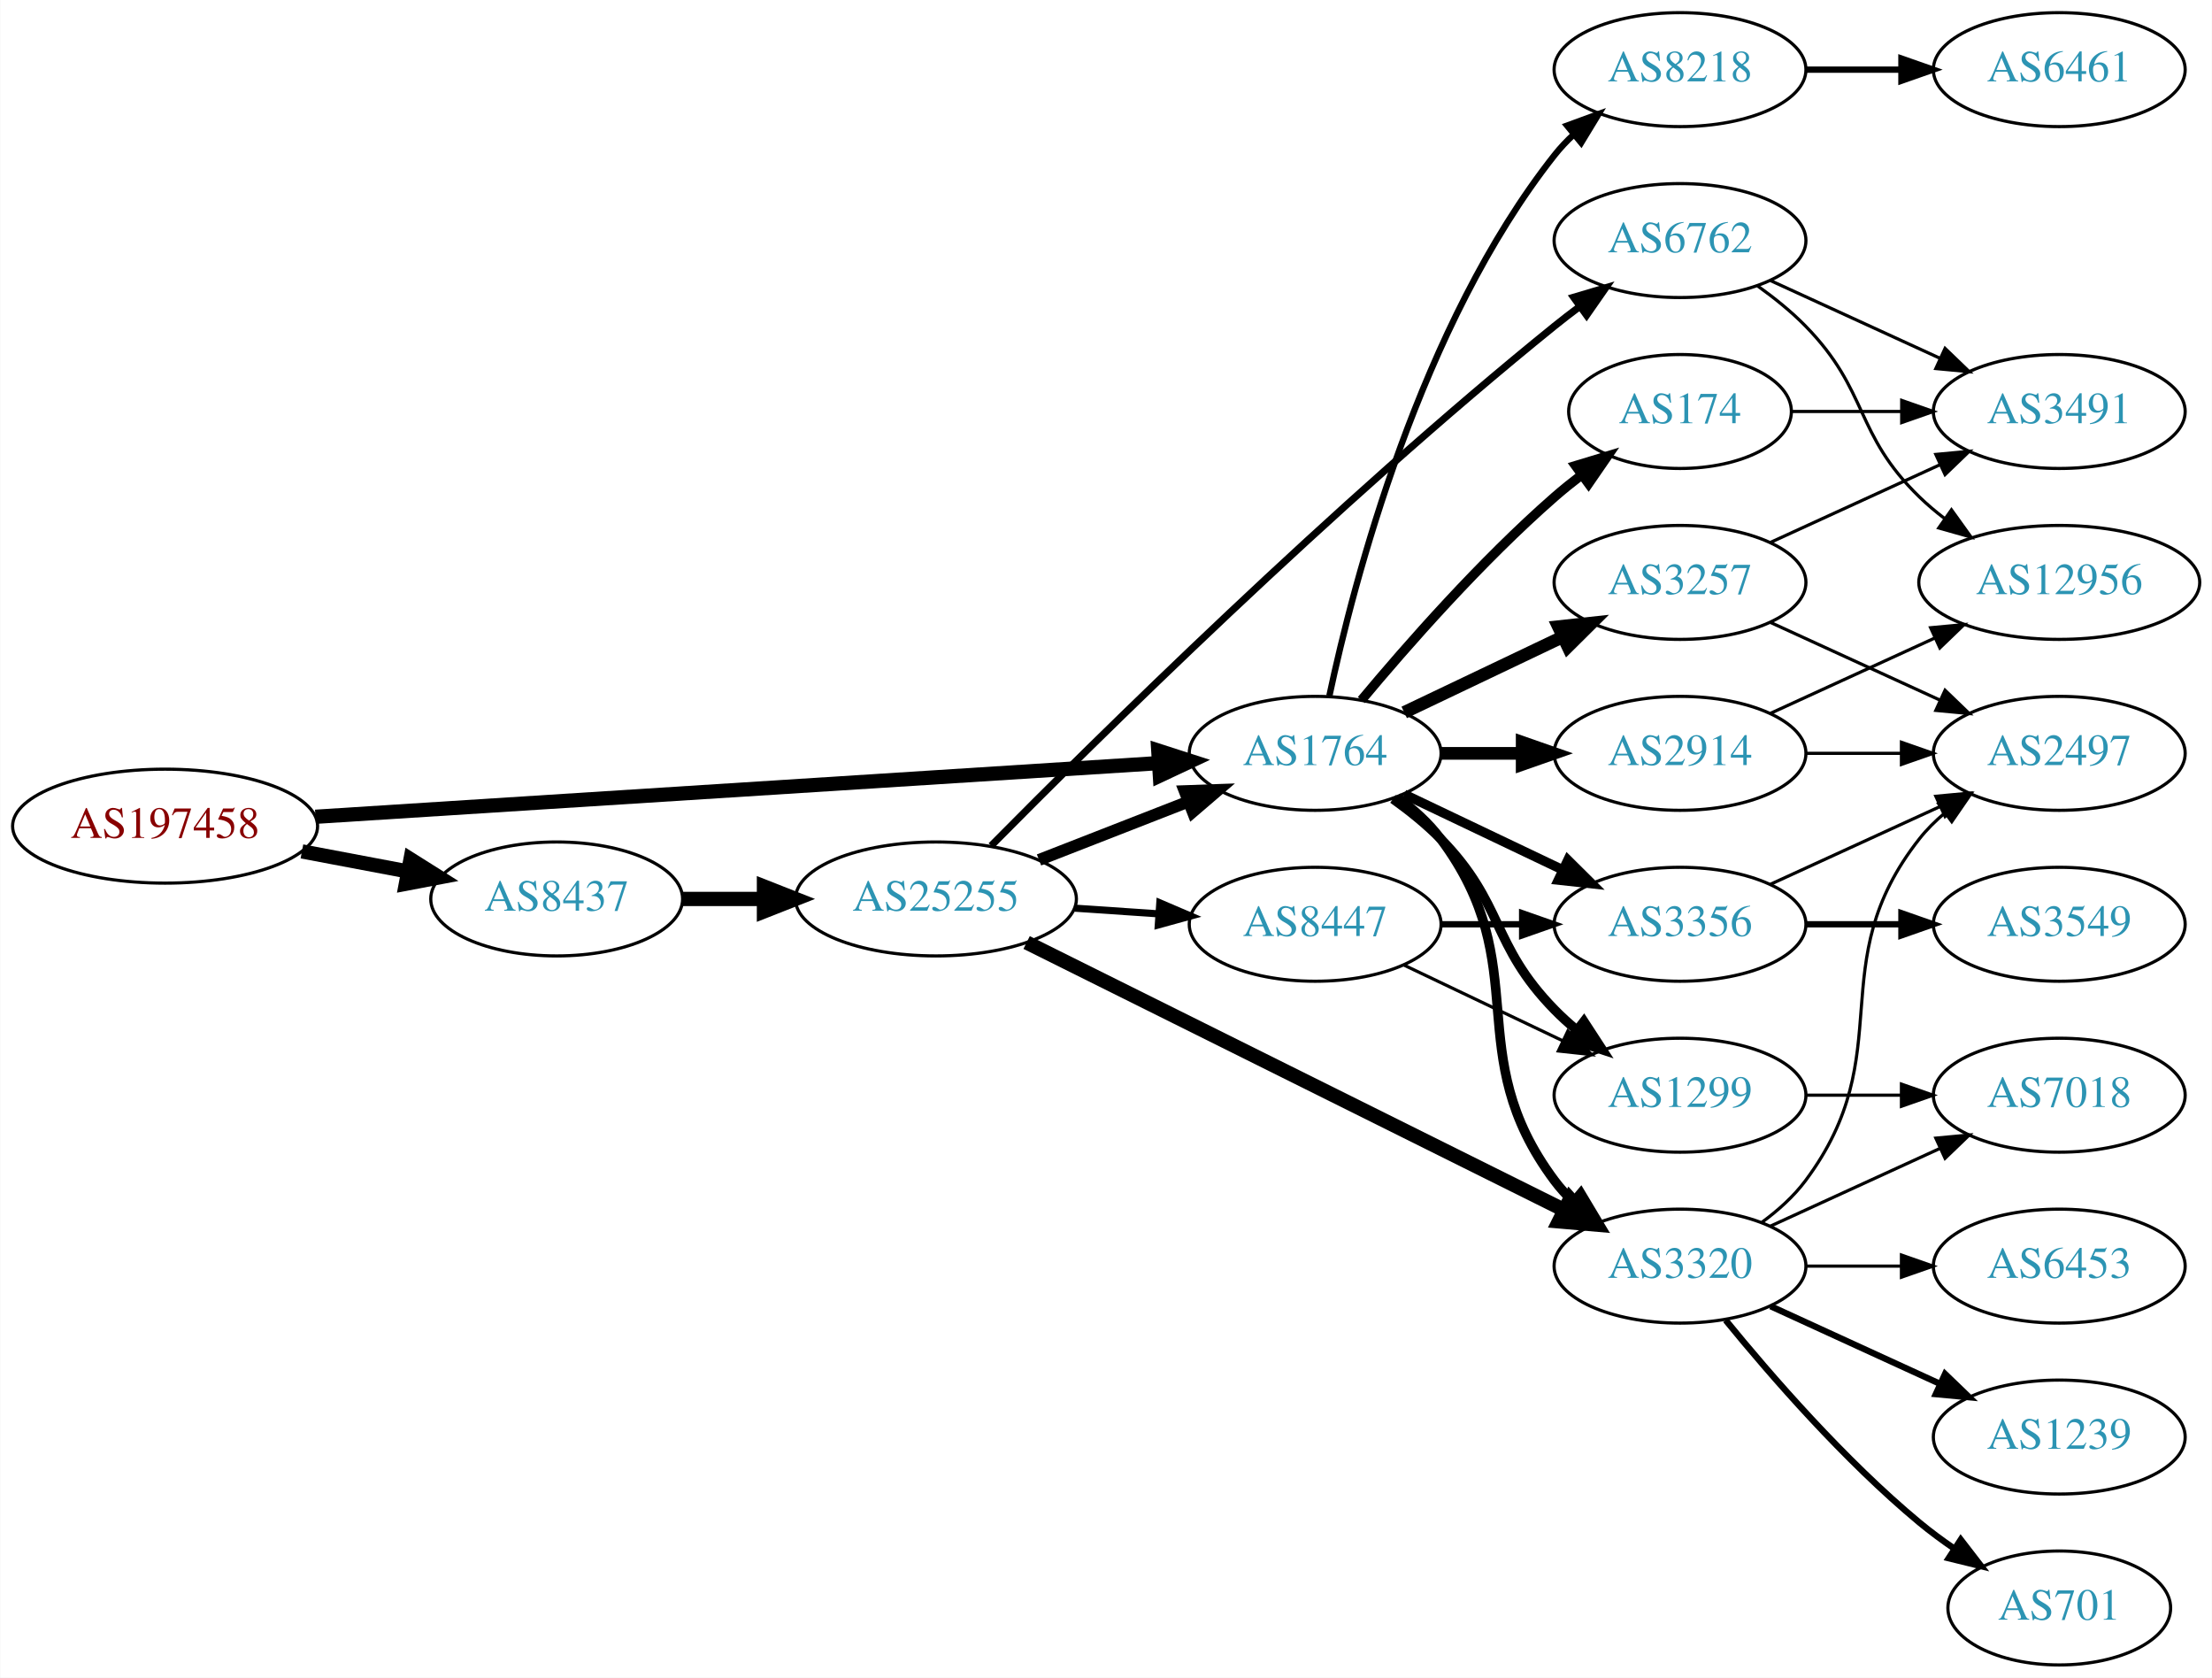
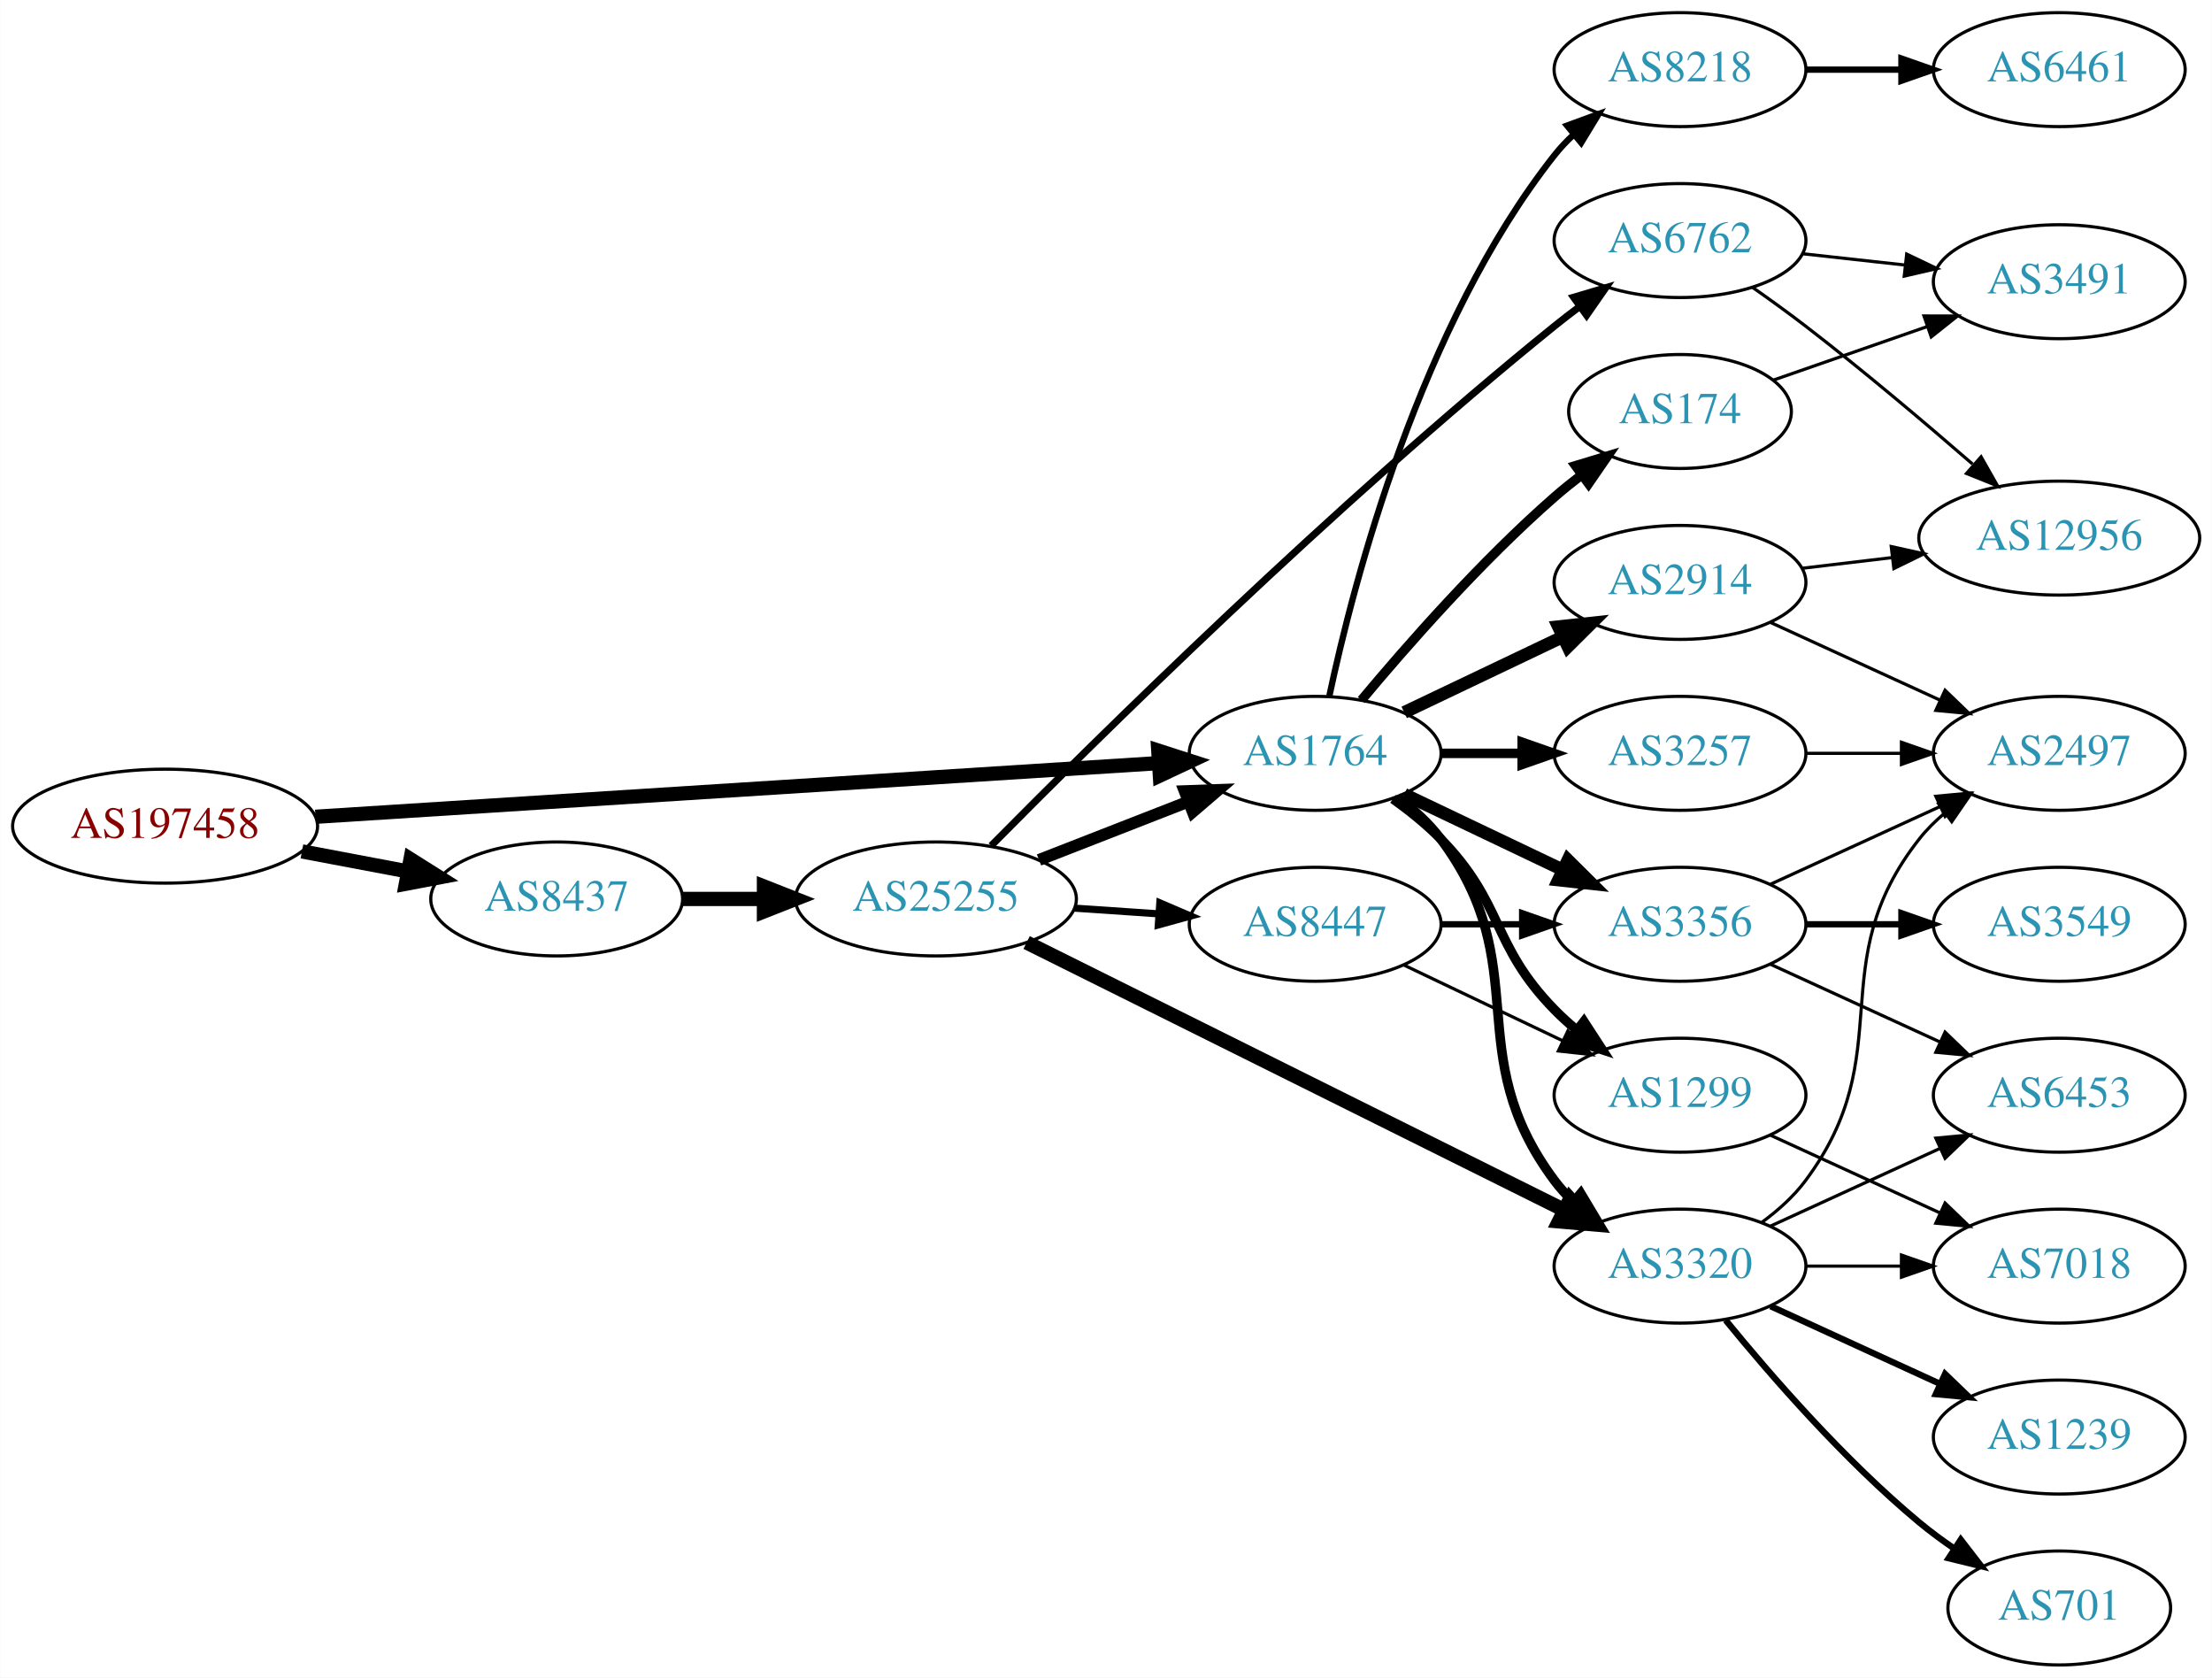
<svg xmlns="http://www.w3.org/2000/svg" xmlns:xlink="http://www.w3.org/1999/xlink" width="699pt" height="530pt" viewBox="0.00 0.00 698.85 530.00">
  <g id="graph0" class="graph" transform="scale(1 1) rotate(0) translate(4 526)">
    <polygon fill="white" stroke="none" points="-4,4 -4,-526 694.855,-526 694.855,4 -4,4" />
    <g id="node1" class="node">
      <g id="a_node1">
        <a xlink:href="/asn/197458" xlink:title="AS197458 ~ OPEC-AS [AT]">
          <ellipse fill="#ffffff" stroke="black" cx="48.096" cy="-265" rx="48.192" ry="18" />
          <text text-anchor="middle" x="48.096" y="-261.3" font-family="Times,serif" font-size="14.00" fill="#880000">AS197458</text>
        </a>
      </g>
    </g>
    <g id="node2" class="node">
      <g id="a_node2">
        <a xlink:href="/asn/1764" xlink:title="AS1764 ~ NEXTLAYER-AS [AT]">
          <ellipse fill="#ffffff" stroke="black" cx="411.523" cy="-288" rx="39.794" ry="18" />
          <text text-anchor="middle" x="411.523" y="-284.3" font-family="Times,serif" font-size="14.00" fill="#2c94b3">AS1764</text>
        </a>
      </g>
    </g>
    <g id="edge1" class="edge">
      <path fill="none" stroke="black" stroke-width="4.5" d="M95.606,-267.96C164.246,-272.328 292.062,-280.462 361.896,-284.906" />
      <polygon fill="black" stroke="black" stroke-width="4.5" points="361.946,-288.854 372.176,-285.56 362.446,-280.995 361.946,-288.854" />
    </g>
    <g id="node3" class="node">
      <g id="a_node3">
        <a xlink:href="/asn/8437" xlink:title="AS8437 ~ Hutchison Drei Austria GmbH [AT]">
          <ellipse fill="#ffffff" stroke="black" cx="171.838" cy="-242" rx="39.794" ry="18" />
          <text text-anchor="middle" x="171.838" y="-238.3" font-family="Times,serif" font-size="14.00" fill="#2c94b3">AS8437</text>
        </a>
      </g>
    </g>
    <g id="edge2" class="edge">
      <path fill="none" stroke="black" stroke-width="4.5" d="M91.334,-257.02C102.165,-254.974 113.868,-252.763 124.877,-250.683" />
      <polygon fill="black" stroke="black" stroke-width="4.5" points="125.652,-254.544 134.748,-248.818 124.19,-246.806 125.652,-254.544" />
    </g>
    <g id="node4" class="node">
      <g id="a_node4">
        <a xlink:href="/asn/1299" xlink:title="AS1299 ~ Telia Carrier [EU]">
          <ellipse fill="#ffffff" stroke="black" cx="526.816" cy="-180" rx="39.794" ry="18" />
          <text text-anchor="middle" x="526.816" y="-176.3" font-family="Times,serif" font-size="14.00" fill="#2c94b3">AS1299</text>
        </a>
      </g>
    </g>
    <g id="edge3" class="edge">
      <path fill="none" stroke="black" stroke-width="3" d="M436.117,-273.611C441.373,-269.852 446.705,-265.563 451.17,-261 471.342,-240.383 466.997,-227.617 487.17,-207 489.262,-204.861 491.546,-202.782 493.922,-200.79" />
      <polygon fill="black" stroke="black" stroke-width="3" points="496.441,-203.268 502.222,-194.389 492.166,-197.725 496.441,-203.268" />
    </g>
    <g id="node5" class="node">
      <g id="a_node5">
+         <a xlink:href="/asn/8218" xlink:title="AS8218 ~ legacy Neotelecoms [FR]">
+           <ellipse fill="#ffffff" stroke="black" cx="526.816" cy="-504" rx="39.794" ry="18" />
+           <text text-anchor="middle" x="526.816" y="-500.3" font-family="Times,serif" font-size="14.00" fill="#2c94b3">AS8218</text>
+         </a>
+       </g>
+     </g>
+     <g id="edge4" class="edge">
+       <path fill="none" stroke="black" stroke-width="2" d="M416.013,-306.16C423.644,-342.03 444.636,-423.155 487.17,-477 488.977,-479.288 491.03,-481.462 493.225,-483.51" />
+       <polygon fill="black" stroke="black" stroke-width="2" points="491.135,-486.323 501.084,-489.966 495.578,-480.914 491.135,-486.323" />
+     </g>
+     <g id="node6" class="node">
+       <g id="a_node6">
        <a xlink:href="/asn/3320" xlink:title="AS3320 ~ DTAG [DE]">
          <ellipse fill="#ffffff" stroke="black" cx="526.816" cy="-126" rx="39.794" ry="18" />
          <text text-anchor="middle" x="526.816" y="-122.3" font-family="Times,serif" font-size="14.00" fill="#2c94b3">AS3320</text>
        </a>
      </g>
    </g>
-     <g id="edge4" class="edge">
+     <g id="edge5" class="edge">
      <path fill="none" stroke="black" stroke-width="3" d="M437.454,-274.118C442.53,-270.389 447.448,-265.984 451.17,-261 481.441,-220.458 456.898,-193.542 487.17,-153 488.914,-150.664 490.921,-148.455 493.085,-146.383" />
      <polygon fill="black" stroke="black" stroke-width="3" points="495.444,-148.973 500.885,-139.882 490.963,-143.595 495.444,-148.973" />
    </g>
-     <g id="node6" class="node">
-       <g id="a_node6">
-         <a xlink:href="/asn/2914" xlink:title="AS2914 ~ NTT America, Inc. [US]">
-           <ellipse fill="#ffffff" stroke="black" cx="526.816" cy="-288" rx="39.794" ry="18" />
-           <text text-anchor="middle" x="526.816" y="-284.3" font-family="Times,serif" font-size="14.00" fill="#2c94b3">AS2914</text>
-         </a>
-       </g>
-     </g>
-     <g id="edge5" class="edge">
-       <path fill="none" stroke="black" stroke-width="4" d="M451.195,-288C459.398,-288 468.162,-288 476.694,-288" />
-       <polygon fill="black" stroke="black" stroke-width="4" points="476.934,-291.5 486.934,-288 476.933,-284.5 476.934,-291.5" />
-     </g>
    <g id="node7" class="node">
      <g id="a_node7">
+         <a xlink:href="/asn/3356" xlink:title="AS3356 ~ Level 3 Parent, LLC [US]">
+           <ellipse fill="#ffffff" stroke="black" cx="526.816" cy="-234" rx="39.794" ry="18" />
+           <text text-anchor="middle" x="526.816" y="-230.3" font-family="Times,serif" font-size="14.00" fill="#2c94b3">AS3356</text>
+         </a>
+       </g>
+     </g>
+     <g id="edge6" class="edge">
+       <path fill="none" stroke="black" stroke-width="4" d="M439.66,-275.066C454.654,-267.919 473.475,-258.948 489.698,-251.215" />
+       <polygon fill="black" stroke="black" stroke-width="4" points="491.38,-254.291 498.901,-246.829 488.368,-247.972 491.38,-254.291" />
+     </g>
+     <g id="node8" class="node">
+       <g id="a_node8">
+         <a xlink:href="/asn/3257" xlink:title="AS3257 ~ GTT [DE]">
+           <ellipse fill="#ffffff" stroke="black" cx="526.816" cy="-288" rx="39.794" ry="18" />
+           <text text-anchor="middle" x="526.816" y="-284.3" font-family="Times,serif" font-size="14.00" fill="#2c94b3">AS3257</text>
+         </a>
+       </g>
+     </g>
+     <g id="edge7" class="edge">
+       <path fill="none" stroke="black" stroke-width="3" d="M451.195,-288C459.398,-288 468.162,-288 476.694,-288" />
+       <polygon fill="black" stroke="black" stroke-width="3" points="476.934,-291.5 486.934,-288 476.933,-284.5 476.934,-291.5" />
+     </g>
+     <g id="node9" class="node">
+       <g id="a_node9">
+         <a xlink:href="/asn/2914" xlink:title="AS2914 ~ NTT America, Inc. [US]">
+           <ellipse fill="#ffffff" stroke="black" cx="526.816" cy="-342" rx="39.794" ry="18" />
+           <text text-anchor="middle" x="526.816" y="-338.3" font-family="Times,serif" font-size="14.00" fill="#2c94b3">AS2914</text>
+         </a>
+       </g>
+     </g>
+     <g id="edge8" class="edge">
+       <path fill="none" stroke="black" stroke-width="4" d="M439.66,-300.934C454.654,-308.081 473.475,-317.052 489.698,-324.785" />
+       <polygon fill="black" stroke="black" stroke-width="4" points="488.368,-328.028 498.901,-329.171 491.38,-321.709 488.368,-328.028" />
+     </g>
+     <g id="node10" class="node">
+       <g id="a_node10">
        <a xlink:href="/asn/174" xlink:title="AS174 ~ Cogent Communications [US]">
          <ellipse fill="#ffffff" stroke="black" cx="526.816" cy="-396" rx="35.194" ry="18" />
          <text text-anchor="middle" x="526.816" y="-392.3" font-family="Times,serif" font-size="14.00" fill="#2c94b3">AS174</text>
        </a>
      </g>
    </g>
-     <g id="edge6" class="edge">
+     <g id="edge9" class="edge">
      <path fill="none" stroke="black" stroke-width="3" d="M426.153,-304.817C440.436,-321.929 463.982,-348.745 487.17,-369 489.839,-371.332 492.712,-373.648 495.642,-375.886" />
      <polygon fill="black" stroke="black" stroke-width="3" points="493.793,-378.87 503.934,-381.939 497.92,-373.216 493.793,-378.87" />
-     </g>
-     <g id="node8" class="node">
-       <g id="a_node8">
-         <a xlink:href="/asn/3356" xlink:title="AS3356 ~ Level 3 Parent, LLC [US]">
-           <ellipse fill="#ffffff" stroke="black" cx="526.816" cy="-234" rx="39.794" ry="18" />
-           <text text-anchor="middle" x="526.816" y="-230.3" font-family="Times,serif" font-size="14.00" fill="#2c94b3">AS3356</text>
-         </a>
-       </g>
-     </g>
-     <g id="edge7" class="edge">
-       <path fill="none" stroke="black" stroke-width="3" d="M439.66,-275.066C454.654,-267.919 473.475,-258.948 489.698,-251.215" />
-       <polygon fill="black" stroke="black" stroke-width="3" points="491.38,-254.291 498.901,-246.829 488.368,-247.972 491.38,-254.291" />
-     </g>
-     <g id="node9" class="node">
-       <g id="a_node9">
-         <a xlink:href="/asn/8218" xlink:title="AS8218 ~ legacy Neotelecoms [FR]">
-           <ellipse fill="#ffffff" stroke="black" cx="526.816" cy="-504" rx="39.794" ry="18" />
-           <text text-anchor="middle" x="526.816" y="-500.3" font-family="Times,serif" font-size="14.00" fill="#2c94b3">AS8218</text>
-         </a>
-       </g>
-     </g>
-     <g id="edge8" class="edge">
-       <path fill="none" stroke="black" stroke-width="2" d="M416.013,-306.16C423.644,-342.03 444.636,-423.155 487.17,-477 488.977,-479.288 491.03,-481.462 493.225,-483.51" />
-       <polygon fill="black" stroke="black" stroke-width="2" points="491.135,-486.323 501.084,-489.966 495.578,-480.914 491.135,-486.323" />
-     </g>
-     <g id="node10" class="node">
-       <g id="a_node10">
-         <a xlink:href="/asn/3257" xlink:title="AS3257 ~ GTT [DE]">
-           <ellipse fill="#ffffff" stroke="black" cx="526.816" cy="-342" rx="39.794" ry="18" />
-           <text text-anchor="middle" x="526.816" y="-338.3" font-family="Times,serif" font-size="14.00" fill="#2c94b3">AS3257</text>
-         </a>
-       </g>
-     </g>
-     <g id="edge9" class="edge">
-       <path fill="none" stroke="black" stroke-width="4" d="M439.66,-300.934C454.654,-308.081 473.475,-317.052 489.698,-324.785" />
-       <polygon fill="black" stroke="black" stroke-width="4" points="488.368,-328.028 498.901,-329.171 491.38,-321.709 488.368,-328.028" />
    </g>
    <g id="node20" class="node">
      <g id="a_node20">
        <a xlink:href="/asn/25255" xlink:title="AS25255 ~ ==&gt; TELE2 AUSTRIA &lt;== [AT]">
          <ellipse fill="#ffffff" stroke="black" cx="291.681" cy="-242" rx="44.393" ry="18" />
          <text text-anchor="middle" x="291.681" y="-238.3" font-family="Times,serif" font-size="14.00" fill="#2c94b3">AS25255</text>
        </a>
      </g>
    </g>
    <g id="edge24" class="edge">
      <path fill="none" stroke="black" stroke-width="4.5" d="M211.751,-242C219.853,-242 228.528,-242 237.055,-242" />
      <polygon fill="black" stroke="black" stroke-width="4.5" points="237.332,-245.938 247.332,-242 237.332,-238.063 237.332,-245.938" />
    </g>
-     <g id="node16" class="node">
-       <g id="a_node16">
+     <g id="node14" class="node">
+       <g id="a_node14">
        <a xlink:href="/asn/7018" xlink:title="AS7018 ~ AT&amp;T Services, Inc. [US]">
-           <ellipse fill="#ffffff" stroke="black" cx="646.659" cy="-180" rx="39.794" ry="18" />
-           <text text-anchor="middle" x="646.659" y="-176.3" font-family="Times,serif" font-size="14.00" fill="#2c94b3">AS7018</text>
-         </a>
-       </g>
-     </g>
-     <g id="edge17" class="edge">
-       <path fill="none" stroke="black" d="M566.729,-180C576.282,-180 586.632,-180 596.594,-180" />
-       <polygon fill="black" stroke="black" points="596.787,-183.5 606.787,-180 596.787,-176.5 596.787,-183.5" />
+           <ellipse fill="#ffffff" stroke="black" cx="646.659" cy="-126" rx="39.794" ry="18" />
+           <text text-anchor="middle" x="646.659" y="-122.3" font-family="Times,serif" font-size="14.00" fill="#2c94b3">AS7018</text>
+         </a>
+       </g>
+     </g>
+     <g id="edge23" class="edge">
+       <path fill="none" stroke="black" d="M555.445,-167.339C571.402,-160.027 591.672,-150.739 608.955,-142.819" />
+       <polygon fill="black" stroke="black" points="610.57,-145.929 618.203,-138.581 607.654,-139.565 610.57,-145.929" />
+     </g>
+     <g id="node11" class="node">
+       <g id="a_node11">
+         <a xlink:href="/asn/6461" xlink:title="AS6461 ~ Zayo Bandwidth [US]">
+           <ellipse fill="#ffffff" stroke="black" cx="646.659" cy="-504" rx="39.794" ry="18" />
+           <text text-anchor="middle" x="646.659" y="-500.3" font-family="Times,serif" font-size="14.00" fill="#2c94b3">AS6461</text>
+         </a>
+       </g>
+     </g>
+     <g id="edge10" class="edge">
+       <path fill="none" stroke="black" stroke-width="2" d="M566.729,-504C576.282,-504 586.632,-504 596.594,-504" />
+       <polygon fill="black" stroke="black" stroke-width="2" points="596.787,-507.5 606.787,-504 596.787,-500.5 596.787,-507.5" />
    </g>
    <g id="node12" class="node">
      <g id="a_node12">
+         <a xlink:href="/asn/701" xlink:title="AS701 ~ UUNET [US]">
+           <ellipse fill="#ffffff" stroke="black" cx="646.659" cy="-18" rx="35.194" ry="18" />
+           <text text-anchor="middle" x="646.659" y="-14.3" font-family="Times,serif" font-size="14.00" fill="#2c94b3">AS701</text>
+         </a>
+       </g>
+     </g>
+     <g id="edge11" class="edge">
+       <path fill="none" stroke="black" stroke-width="2" d="M541.235,-108.935C555.35,-91.625 578.764,-64.655 602.463,-45 605.926,-42.128 609.718,-39.331 613.573,-36.692" />
+       <polygon fill="black" stroke="black" stroke-width="2" points="615.534,-39.592 622.005,-31.203 611.715,-33.725 615.534,-39.592" />
+     </g>
+     <g id="node13" class="node">
+       <g id="a_node13">
+         <a xlink:href="/asn/1239" xlink:title="AS1239 ~ Sprint [US]">
+           <ellipse fill="#ffffff" stroke="black" cx="646.659" cy="-72" rx="39.794" ry="18" />
+           <text text-anchor="middle" x="646.659" y="-68.3" font-family="Times,serif" font-size="14.00" fill="#2c94b3">AS1239</text>
+         </a>
+       </g>
+     </g>
+     <g id="edge12" class="edge">
+       <path fill="none" stroke="black" stroke-width="2" d="M555.445,-113.339C571.402,-106.027 591.672,-96.739 608.955,-88.819" />
+       <polygon fill="black" stroke="black" stroke-width="2" points="610.57,-91.929 618.203,-84.581 607.654,-85.565 610.57,-91.929" />
+     </g>
+     <g id="edge13" class="edge">
+       <path fill="none" stroke="black" d="M566.729,-126C576.282,-126 586.632,-126 596.594,-126" />
+       <polygon fill="black" stroke="black" points="596.787,-129.5 606.787,-126 596.787,-122.5 596.787,-129.5" />
+     </g>
+     <g id="node15" class="node">
+       <g id="a_node15">
        <a xlink:href="/asn/2497" xlink:title="AS2497 ~ Internet Initiative Japan Inc. [JP]">
          <ellipse fill="#ffffff" stroke="black" cx="646.659" cy="-288" rx="39.794" ry="18" />
          <text text-anchor="middle" x="646.659" y="-284.3" font-family="Times,serif" font-size="14.00" fill="#2c94b3">AS2497</text>
        </a>
      </g>
    </g>
-     <g id="edge21" class="edge">
+     <g id="edge14" class="edge">
      <path fill="none" stroke="black" d="M552.747,-139.882C557.823,-143.611 562.741,-148.016 566.463,-153 596.734,-193.542 571.164,-221.246 602.463,-261 604.788,-263.953 607.531,-266.67 610.49,-269.147" />
      <polygon fill="black" stroke="black" points="608.55,-272.064 618.687,-275.145 612.683,-266.415 608.55,-272.064" />
    </g>
-     <g id="edge22" class="edge">
+     <g id="node16" class="node">
+       <g id="a_node16">
+         <a xlink:href="/asn/6453" xlink:title="AS6453 ~ TATA COMMUNICATIONS (AMERICA) INC [US]">
+           <ellipse fill="#ffffff" stroke="black" cx="646.659" cy="-180" rx="39.794" ry="18" />
+           <text text-anchor="middle" x="646.659" y="-176.3" font-family="Times,serif" font-size="14.00" fill="#2c94b3">AS6453</text>
+         </a>
+       </g>
+     </g>
+     <g id="edge15" class="edge">
      <path fill="none" stroke="black" d="M555.445,-138.661C571.402,-145.973 591.672,-155.261 608.955,-163.181" />
      <polygon fill="black" stroke="black" points="607.654,-166.435 618.203,-167.419 610.57,-160.071 607.654,-166.435" />
    </g>
+     <g id="edge17" class="edge">
+       <path fill="none" stroke="black" d="M555.445,-246.661C571.402,-253.973 591.672,-263.261 608.955,-271.181" />
+       <polygon fill="black" stroke="black" points="607.654,-274.435 618.203,-275.419 610.57,-268.071 607.654,-274.435" />
+     </g>
+     <g id="edge16" class="edge">
+       <path fill="none" stroke="black" d="M555.445,-221.339C571.402,-214.027 591.672,-204.739 608.955,-196.819" />
+       <polygon fill="black" stroke="black" points="610.57,-199.929 618.203,-192.581 607.654,-193.565 610.57,-199.929" />
+     </g>
    <g id="node17" class="node">
      <g id="a_node17">
-         <a xlink:href="/asn/1239" xlink:title="AS1239 ~ Sprint [US]">
-           <ellipse fill="#ffffff" stroke="black" cx="646.659" cy="-72" rx="39.794" ry="18" />
-           <text text-anchor="middle" x="646.659" y="-68.3" font-family="Times,serif" font-size="14.00" fill="#2c94b3">AS1239</text>
-         </a>
-       </g>
-     </g>
-     <g id="edge19" class="edge">
-       <path fill="none" stroke="black" stroke-width="2" d="M555.445,-113.339C571.402,-106.027 591.672,-96.739 608.955,-88.819" />
-       <polygon fill="black" stroke="black" stroke-width="2" points="610.57,-91.929 618.203,-84.581 607.654,-85.565 610.57,-91.929" />
-     </g>
-     <g id="node18" class="node">
-       <g id="a_node18">
-         <a xlink:href="/asn/701" xlink:title="AS701 ~ UUNET [US]">
-           <ellipse fill="#ffffff" stroke="black" cx="646.659" cy="-18" rx="35.194" ry="18" />
-           <text text-anchor="middle" x="646.659" y="-14.3" font-family="Times,serif" font-size="14.00" fill="#2c94b3">AS701</text>
-         </a>
-       </g>
-     </g>
-     <g id="edge20" class="edge">
-       <path fill="none" stroke="black" stroke-width="2" d="M541.235,-108.935C555.35,-91.625 578.764,-64.655 602.463,-45 605.926,-42.128 609.718,-39.331 613.573,-36.692" />
-       <polygon fill="black" stroke="black" stroke-width="2" points="615.534,-39.592 622.005,-31.203 611.715,-33.725 615.534,-39.592" />
-     </g>
-     <g id="node19" class="node">
-       <g id="a_node19">
-         <a xlink:href="/asn/6453" xlink:title="AS6453 ~ TATA COMMUNICATIONS (AMERICA) INC [US]">
-           <ellipse fill="#ffffff" stroke="black" cx="646.659" cy="-126" rx="39.794" ry="18" />
-           <text text-anchor="middle" x="646.659" y="-122.3" font-family="Times,serif" font-size="14.00" fill="#2c94b3">AS6453</text>
-         </a>
-       </g>
-     </g>
-     <g id="edge23" class="edge">
-       <path fill="none" stroke="black" d="M566.729,-126C576.282,-126 586.632,-126 596.594,-126" />
-       <polygon fill="black" stroke="black" points="596.787,-129.5 606.787,-126 596.787,-122.5 596.787,-129.5" />
-     </g>
-     <g id="node11" class="node">
-       <g id="a_node11">
-         <a xlink:href="/asn/12956" xlink:title="AS12956 ~ TELXIUS [ES]">
-           <ellipse fill="#ffffff" stroke="black" cx="646.659" cy="-342" rx="44.393" ry="18" />
-           <text text-anchor="middle" x="646.659" y="-338.3" font-family="Times,serif" font-size="14.00" fill="#2c94b3">AS12956</text>
-         </a>
-       </g>
-     </g>
-     <g id="edge10" class="edge">
-       <path fill="none" stroke="black" d="M555.445,-300.661C570.943,-307.762 590.509,-316.728 607.456,-324.494" />
-       <polygon fill="black" stroke="black" points="606.009,-327.681 616.559,-328.665 608.926,-321.317 606.009,-327.681" />
-     </g>
-     <g id="edge11" class="edge">
-       <path fill="none" stroke="black" d="M566.729,-288C576.282,-288 586.632,-288 596.594,-288" />
-       <polygon fill="black" stroke="black" points="596.787,-291.5 606.787,-288 596.787,-284.5 596.787,-291.5" />
-     </g>
-     <g id="node15" class="node">
-       <g id="a_node15">
-         <a xlink:href="/asn/3491" xlink:title="AS3491 ~ PCCW Global, Inc. [US]">
-           <ellipse fill="#ffffff" stroke="black" cx="646.659" cy="-396" rx="39.794" ry="18" />
-           <text text-anchor="middle" x="646.659" y="-392.3" font-family="Times,serif" font-size="14.00" fill="#2c94b3">AS3491</text>
-         </a>
-       </g>
-     </g>
-     <g id="edge18" class="edge">
-       <path fill="none" stroke="black" d="M562.218,-396C573.042,-396 585.209,-396 596.836,-396" />
-       <polygon fill="black" stroke="black" points="596.867,-399.5 606.867,-396 596.867,-392.5 596.867,-399.5" />
-     </g>
-     <g id="edge14" class="edge">
-       <path fill="none" stroke="black" d="M555.445,-246.661C571.402,-253.973 591.672,-263.261 608.955,-271.181" />
-       <polygon fill="black" stroke="black" points="607.654,-274.435 618.203,-275.419 610.57,-268.071 607.654,-274.435" />
-     </g>
-     <g id="node14" class="node">
-       <g id="a_node14">
        <a xlink:href="/asn/3549" xlink:title="AS3549 ~ Level 3 Parent, LLC [US]">
          <ellipse fill="#ffffff" stroke="black" cx="646.659" cy="-234" rx="39.794" ry="18" />
          <text text-anchor="middle" x="646.659" y="-230.3" font-family="Times,serif" font-size="14.00" fill="#2c94b3">AS3549</text>
        </a>
      </g>
    </g>
-     <g id="edge13" class="edge">
+     <g id="edge18" class="edge">
      <path fill="none" stroke="black" stroke-width="2" d="M566.729,-234C576.282,-234 586.632,-234 596.594,-234" />
      <polygon fill="black" stroke="black" stroke-width="2" points="596.787,-237.5 606.787,-234 596.787,-230.5 596.787,-237.5" />
    </g>
-     <g id="node13" class="node">
-       <g id="a_node13">
-         <a xlink:href="/asn/6461" xlink:title="AS6461 ~ Zayo Bandwidth [US]">
-           <ellipse fill="#ffffff" stroke="black" cx="646.659" cy="-504" rx="39.794" ry="18" />
-           <text text-anchor="middle" x="646.659" y="-500.3" font-family="Times,serif" font-size="14.00" fill="#2c94b3">AS6461</text>
-         </a>
-       </g>
-     </g>
-     <g id="edge12" class="edge">
-       <path fill="none" stroke="black" stroke-width="2" d="M566.729,-504C576.282,-504 586.632,-504 596.594,-504" />
-       <polygon fill="black" stroke="black" stroke-width="2" points="596.787,-507.5 606.787,-504 596.787,-500.5 596.787,-507.5" />
-     </g>
-     <g id="edge16" class="edge">
+     <g id="edge19" class="edge">
+       <path fill="none" stroke="black" d="M566.729,-288C576.282,-288 586.632,-288 596.594,-288" />
+       <polygon fill="black" stroke="black" points="596.787,-291.5 606.787,-288 596.787,-284.5 596.787,-291.5" />
+     </g>
+     <g id="edge21" class="edge">
      <path fill="none" stroke="black" d="M555.445,-329.339C571.402,-322.027 591.672,-312.739 608.955,-304.819" />
      <polygon fill="black" stroke="black" points="610.57,-307.929 618.203,-300.581 607.654,-301.565 610.57,-307.929" />
    </g>
-     <g id="edge15" class="edge">
-       <path fill="none" stroke="black" d="M555.445,-354.661C571.402,-361.973 591.672,-371.261 608.955,-379.181" />
-       <polygon fill="black" stroke="black" points="607.654,-382.435 618.203,-383.419 610.57,-376.071 607.654,-382.435" />
-     </g>
-     <g id="edge25" class="edge">
+     <g id="node18" class="node">
+       <g id="a_node18">
+         <a xlink:href="/asn/12956" xlink:title="AS12956 ~ TELXIUS [ES]">
+           <ellipse fill="#ffffff" stroke="black" cx="646.659" cy="-356" rx="44.393" ry="18" />
+           <text text-anchor="middle" x="646.659" y="-352.3" font-family="Times,serif" font-size="14.00" fill="#2c94b3">AS12956</text>
+         </a>
+       </g>
+     </g>
+     <g id="edge20" class="edge">
+       <path fill="none" stroke="black" d="M565.426,-346.468C574.429,-347.538 584.199,-348.698 593.722,-349.83" />
+       <polygon fill="black" stroke="black" points="593.568,-353.336 603.911,-351.04 594.394,-346.385 593.568,-353.336" />
+     </g>
+     <g id="node19" class="node">
+       <g id="a_node19">
+         <a xlink:href="/asn/3491" xlink:title="AS3491 ~ PCCW Global, Inc. [US]">
+           <ellipse fill="#ffffff" stroke="black" cx="646.659" cy="-437" rx="39.794" ry="18" />
+           <text text-anchor="middle" x="646.659" y="-433.3" font-family="Times,serif" font-size="14.00" fill="#2c94b3">AS3491</text>
+         </a>
+       </g>
+     </g>
+     <g id="edge22" class="edge">
+       <path fill="none" stroke="black" d="M556.342,-405.925C570.896,-410.988 588.857,-417.237 604.846,-422.8" />
+       <polygon fill="black" stroke="black" points="603.904,-426.179 614.499,-426.159 606.205,-419.567 603.904,-426.179" />
+     </g>
+     <g id="edge26" class="edge">
      <path fill="none" stroke="black" stroke-width="3.75" d="M324.26,-254.327C338.689,-259.96 355.929,-266.689 371.19,-272.646" />
      <polygon fill="black" stroke="black" stroke-width="3.75" points="370.296,-276.054 380.884,-276.43 372.841,-269.534 370.296,-276.054" />
    </g>
-     <g id="edge28" class="edge">
+     <g id="edge27" class="edge">
      <path fill="none" stroke="black" stroke-width="4.5" d="M320.34,-228.238C362.655,-207.183 443.455,-166.98 490.132,-143.755" />
      <polygon fill="black" stroke="black" stroke-width="4.5" points="492.07,-147.189 499.269,-139.209 488.562,-140.138 492.07,-147.189" />
    </g>
    <g id="node21" class="node">
      <g id="a_node21">
        <a xlink:href="/asn/6762" xlink:title="AS6762 ~ TELECOM ITALIA SPARKLE S.p.A. [IT]">
          <ellipse fill="#ffffff" stroke="black" cx="526.816" cy="-450" rx="39.794" ry="18" />
          <text text-anchor="middle" x="526.816" y="-446.3" font-family="Times,serif" font-size="14.00" fill="#2c94b3">AS6762</text>
        </a>
      </g>
    </g>
-     <g id="edge26" class="edge">
+     <g id="edge25" class="edge">
      <path fill="none" stroke="black" stroke-width="2.25" d="M309.131,-258.811C341.766,-291.813 417.57,-366.758 487.17,-423 489.716,-425.058 492.41,-427.132 495.144,-429.166" />
      <polygon fill="black" stroke="black" stroke-width="2.25" points="493.199,-432.079 503.354,-435.098 497.298,-426.405 493.199,-432.079" />
    </g>
    <g id="node22" class="node">
      <g id="a_node22">
        <a xlink:href="/asn/8447" xlink:title="AS8447 ~ A1 Telekom Austria AG [AT]">
          <ellipse fill="#ffffff" stroke="black" cx="411.523" cy="-234" rx="39.794" ry="18" />
          <text text-anchor="middle" x="411.523" y="-230.3" font-family="Times,serif" font-size="14.00" fill="#2c94b3">AS8447</text>
        </a>
      </g>
    </g>
-     <g id="edge27" class="edge">
+     <g id="edge28" class="edge">
      <path fill="none" stroke="black" stroke-width="2.25" d="M335.558,-239.089C344.166,-238.505 353.27,-237.887 362.053,-237.291" />
      <polygon fill="black" stroke="black" stroke-width="2.25" points="362.428,-240.773 372.168,-236.604 361.953,-233.789 362.428,-240.773" />
    </g>
-     <g id="edge31" class="edge">
-       <path fill="none" stroke="black" d="M551.41,-435.611C556.666,-431.852 561.998,-427.563 566.463,-423 586.635,-402.383 581.769,-389.094 602.463,-369 604.949,-366.586 607.686,-364.278 610.539,-362.1" />
-       <polygon fill="black" stroke="black" points="612.594,-364.934 618.775,-356.329 608.577,-359.202 612.594,-364.934" />
+     <g id="edge30" class="edge">
+       <path fill="none" stroke="black" d="M549.736,-435.209C555.268,-431.335 561.144,-427.094 566.463,-423 584.525,-409.097 604.085,-392.565 619.246,-379.402" />
+       <polygon fill="black" stroke="black" points="621.95,-381.688 627.18,-372.473 617.345,-376.415 621.95,-381.688" />
+     </g>
+     <g id="edge29" class="edge">
+       <path fill="none" stroke="black" d="M565.426,-445.851C575.737,-444.713 587.055,-443.465 597.855,-442.274" />
+       <polygon fill="black" stroke="black" points="598.446,-445.73 608.002,-441.154 597.678,-438.772 598.446,-445.73" />
    </g>
    <g id="edge32" class="edge">
-       <path fill="none" stroke="black" d="M555.445,-437.339C571.402,-430.027 591.672,-420.739 608.955,-412.819" />
-       <polygon fill="black" stroke="black" points="610.57,-415.929 618.203,-408.581 607.654,-409.565 610.57,-415.929" />
-     </g>
-     <g id="edge30" class="edge">
      <path fill="none" stroke="black" d="M439.66,-221.066C454.654,-213.919 473.475,-204.948 489.698,-197.215" />
      <polygon fill="black" stroke="black" points="491.38,-200.291 498.901,-192.829 488.368,-193.972 491.38,-200.291" />
    </g>
-     <g id="edge29" class="edge">
+     <g id="edge31" class="edge">
      <path fill="none" stroke="black" stroke-width="2" d="M451.195,-234C459.398,-234 468.162,-234 476.694,-234" />
      <polygon fill="black" stroke="black" stroke-width="2" points="476.934,-237.5 486.934,-234 476.933,-230.5 476.934,-237.5" />
    </g>
  </g>
</svg>
